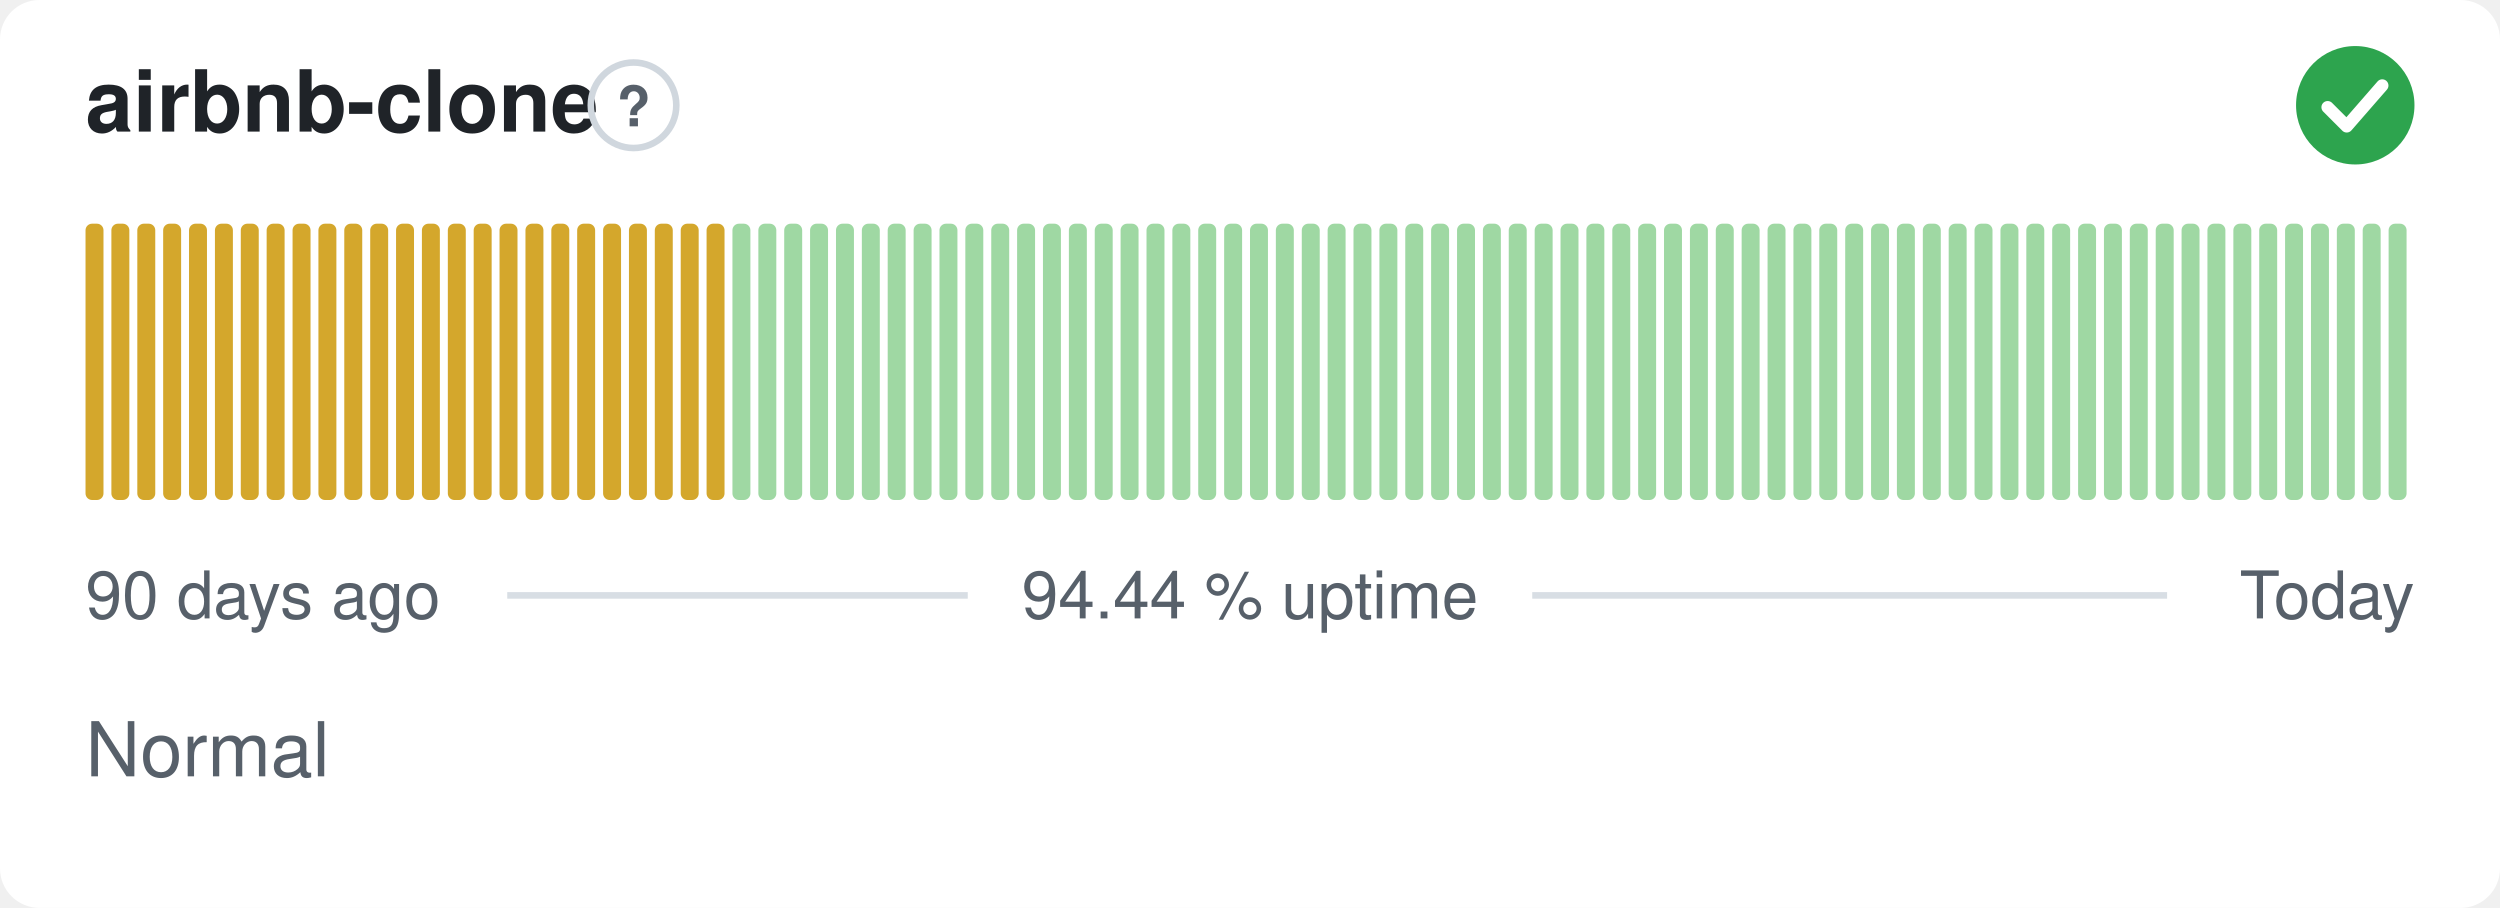
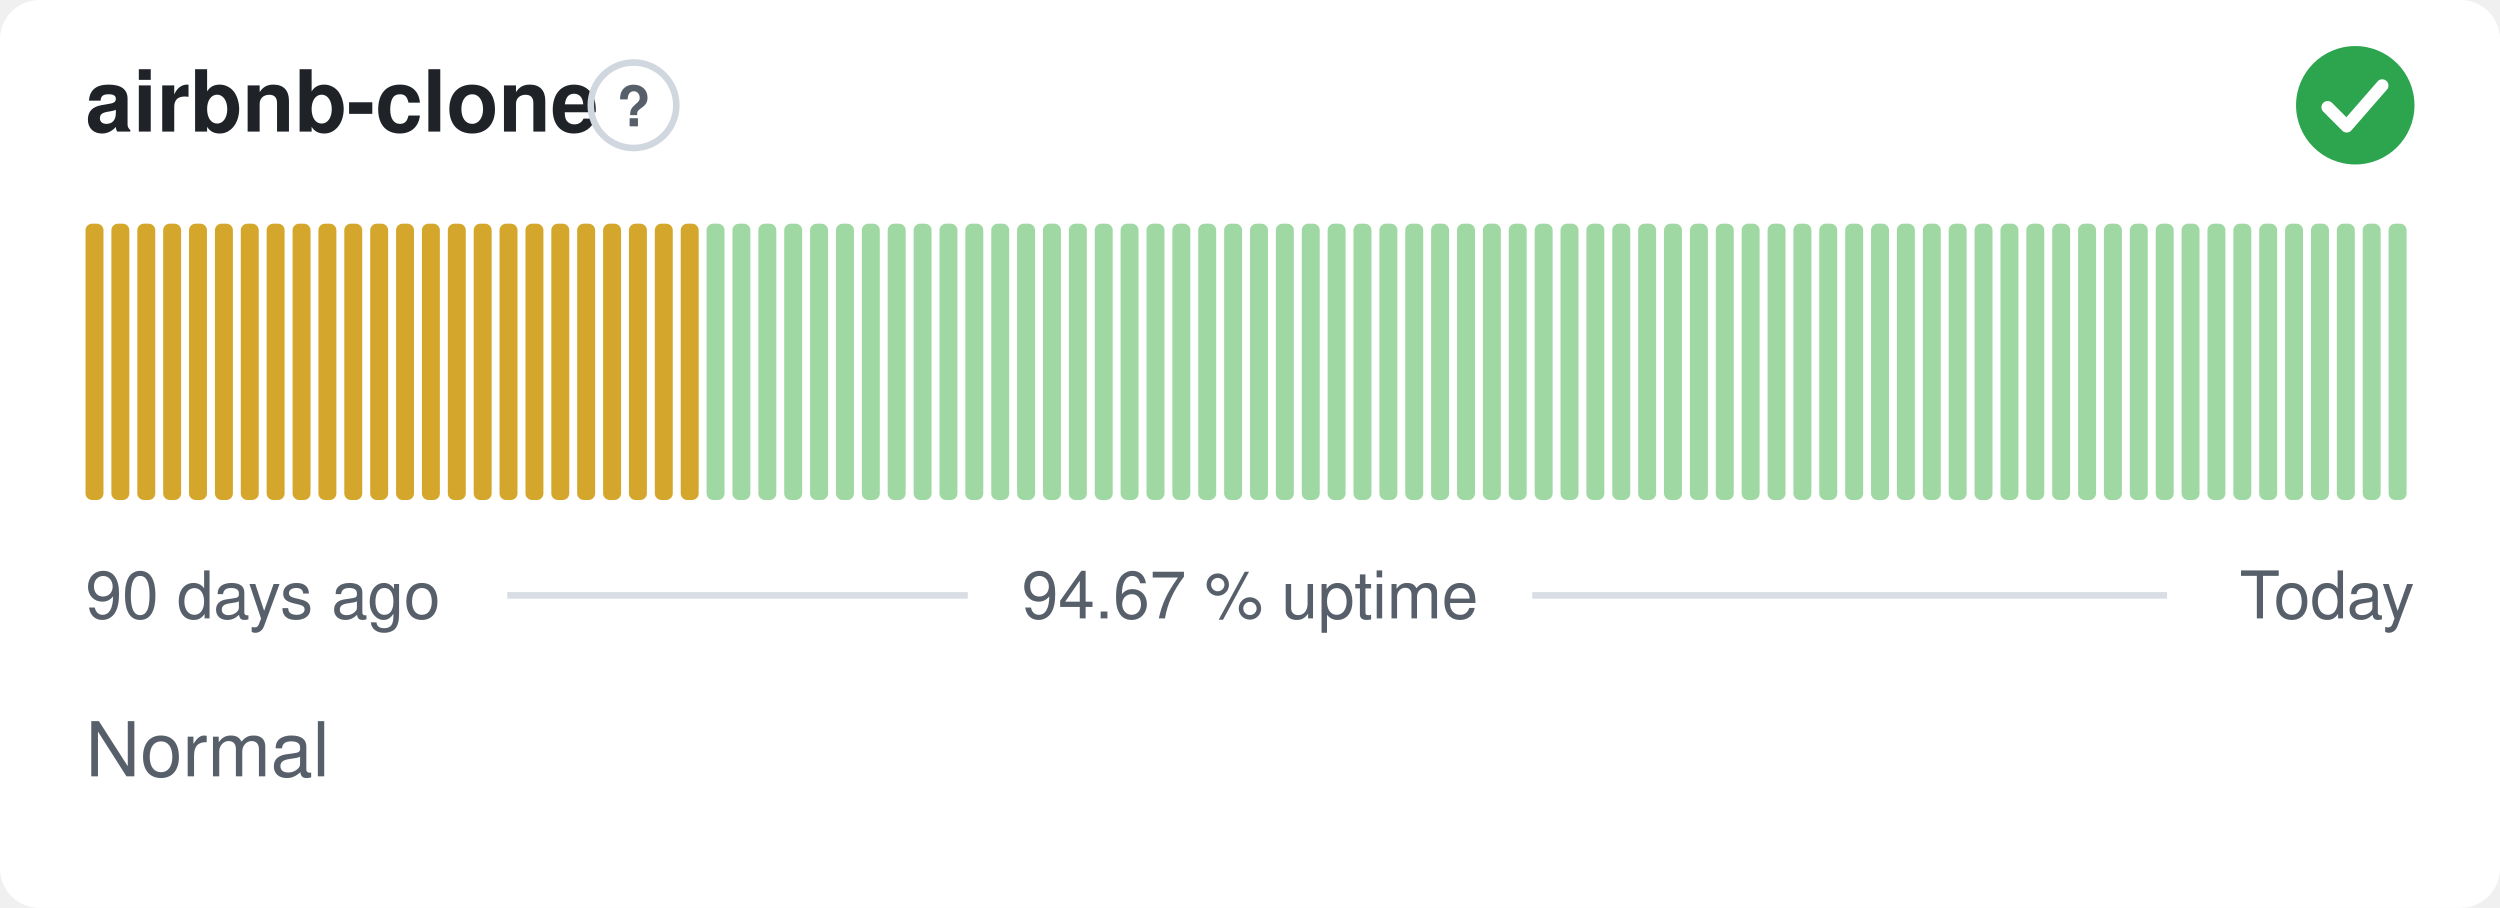
- <svg xmlns="http://www.w3.org/2000/svg" width="380" height="138" viewBox="0 0 380 138" role="img" aria-label="airbnb-clone: Normal, 94.44 % uptime over the last 90 days" font-family="-apple-system,BlinkMacSystemFont,'Segoe UI',Helvetica,Arial,sans-serif">
+ <svg xmlns="http://www.w3.org/2000/svg" width="380" height="138" viewBox="0 0 380 138" role="img" aria-label="airbnb-clone: Normal, 94.67 % uptime over the last 90 days" font-family="-apple-system,BlinkMacSystemFont,'Segoe UI',Helvetica,Arial,sans-serif">
  <style>
    @media (prefers-color-scheme: dark) {
      .bg { fill: #0d1117 }
      .title { fill: #e6edf3 }
      .muted { fill: #8b949e }
      .hint { stroke: #30363d }
      .rule { stroke: #30363d }
      .nodata { fill: #21262d }
    }
  </style>
  <rect class="bg" width="380" height="138" rx="6" fill="#ffffff" />
  <text class="title" x="13" y="20" font-size="13" font-weight="600" fill="#1f2328">airbnb-clone</text>
  <circle class="hint" cx="96.3" cy="16" r="6.5" fill="none" stroke="#d0d7de" stroke-width="1" />
  <text class="muted" x="96.3" y="19.2" text-anchor="middle" font-size="8.5" font-weight="700" fill="#57606a">?</text>
  <circle cx="358" cy="16" r="9" fill="#2da44e" />
  <path d="M353.80 16.30l2.90 2.90 5.40 -6.20" fill="none" stroke="#fff" stroke-width="1.89" stroke-linecap="round" stroke-linejoin="round" />
  <rect x="13.00" y="34.00" width="2.73" height="42.00" rx="1" fill="#d4a72c" />
  <rect x="16.93" y="34.00" width="2.73" height="42.00" rx="1" fill="#d4a72c" />
  <rect x="20.87" y="34.00" width="2.73" height="42.00" rx="1" fill="#d4a72c" />
  <rect x="24.80" y="34.00" width="2.73" height="42.00" rx="1" fill="#d4a72c" />
  <rect x="28.73" y="34.00" width="2.73" height="42.00" rx="1" fill="#d4a72c" />
  <rect x="32.67" y="34.00" width="2.73" height="42.00" rx="1" fill="#d4a72c" />
  <rect x="36.60" y="34.00" width="2.73" height="42.00" rx="1" fill="#d4a72c" />
  <rect x="40.53" y="34.00" width="2.73" height="42.00" rx="1" fill="#d4a72c" />
  <rect x="44.47" y="34.00" width="2.73" height="42.00" rx="1" fill="#d4a72c" />
  <rect x="48.40" y="34.00" width="2.73" height="42.00" rx="1" fill="#d4a72c" />
  <rect x="52.33" y="34.00" width="2.73" height="42.00" rx="1" fill="#d4a72c" />
  <rect x="56.27" y="34.00" width="2.73" height="42.00" rx="1" fill="#d4a72c" />
  <rect x="60.20" y="34.00" width="2.73" height="42.00" rx="1" fill="#d4a72c" />
  <rect x="64.13" y="34.00" width="2.73" height="42.00" rx="1" fill="#d4a72c" />
  <rect x="68.07" y="34.00" width="2.73" height="42.00" rx="1" fill="#d4a72c" />
  <rect x="72.00" y="34.00" width="2.73" height="42.00" rx="1" fill="#d4a72c" />
  <rect x="75.93" y="34.00" width="2.73" height="42.00" rx="1" fill="#d4a72c" />
  <rect x="79.87" y="34.00" width="2.73" height="42.00" rx="1" fill="#d4a72c" />
  <rect x="83.80" y="34.00" width="2.73" height="42.00" rx="1" fill="#d4a72c" />
  <rect x="87.73" y="34.00" width="2.73" height="42.00" rx="1" fill="#d4a72c" />
  <rect x="91.67" y="34.00" width="2.73" height="42.00" rx="1" fill="#d4a72c" />
  <rect x="95.60" y="34.00" width="2.73" height="42.00" rx="1" fill="#d4a72c" />
  <rect x="99.53" y="34.00" width="2.73" height="42.00" rx="1" fill="#d4a72c" />
  <rect x="103.47" y="34.00" width="2.73" height="42.00" rx="1" fill="#d4a72c" />
-   <rect x="107.40" y="34.00" width="2.73" height="42.00" rx="1" fill="#d4a72c" />
+   <rect x="107.40" y="34.00" width="2.73" height="42.00" rx="1" fill="#9fd8a3" />
  <rect x="111.33" y="34.00" width="2.73" height="42.00" rx="1" fill="#9fd8a3" />
  <rect x="115.27" y="34.00" width="2.73" height="42.00" rx="1" fill="#9fd8a3" />
  <rect x="119.20" y="34.00" width="2.73" height="42.00" rx="1" fill="#9fd8a3" />
  <rect x="123.13" y="34.00" width="2.73" height="42.00" rx="1" fill="#9fd8a3" />
  <rect x="127.07" y="34.00" width="2.73" height="42.00" rx="1" fill="#9fd8a3" />
  <rect x="131.00" y="34.00" width="2.73" height="42.00" rx="1" fill="#9fd8a3" />
  <rect x="134.93" y="34.00" width="2.73" height="42.00" rx="1" fill="#9fd8a3" />
  <rect x="138.87" y="34.00" width="2.73" height="42.00" rx="1" fill="#9fd8a3" />
  <rect x="142.80" y="34.00" width="2.73" height="42.00" rx="1" fill="#9fd8a3" />
  <rect x="146.73" y="34.00" width="2.73" height="42.00" rx="1" fill="#9fd8a3" />
  <rect x="150.67" y="34.00" width="2.73" height="42.00" rx="1" fill="#9fd8a3" />
  <rect x="154.60" y="34.00" width="2.73" height="42.00" rx="1" fill="#9fd8a3" />
  <rect x="158.53" y="34.00" width="2.73" height="42.00" rx="1" fill="#9fd8a3" />
  <rect x="162.47" y="34.00" width="2.73" height="42.00" rx="1" fill="#9fd8a3" />
  <rect x="166.40" y="34.00" width="2.73" height="42.00" rx="1" fill="#9fd8a3" />
  <rect x="170.33" y="34.00" width="2.73" height="42.00" rx="1" fill="#9fd8a3" />
  <rect x="174.27" y="34.00" width="2.73" height="42.00" rx="1" fill="#9fd8a3" />
  <rect x="178.20" y="34.00" width="2.73" height="42.00" rx="1" fill="#9fd8a3" />
  <rect x="182.13" y="34.00" width="2.73" height="42.00" rx="1" fill="#9fd8a3" />
  <rect x="186.07" y="34.00" width="2.73" height="42.00" rx="1" fill="#9fd8a3" />
  <rect x="190.00" y="34.00" width="2.73" height="42.00" rx="1" fill="#9fd8a3" />
  <rect x="193.93" y="34.00" width="2.73" height="42.00" rx="1" fill="#9fd8a3" />
  <rect x="197.87" y="34.00" width="2.73" height="42.00" rx="1" fill="#9fd8a3" />
  <rect x="201.80" y="34.00" width="2.73" height="42.00" rx="1" fill="#9fd8a3" />
  <rect x="205.73" y="34.00" width="2.73" height="42.00" rx="1" fill="#9fd8a3" />
  <rect x="209.67" y="34.00" width="2.73" height="42.00" rx="1" fill="#9fd8a3" />
  <rect x="213.60" y="34.00" width="2.73" height="42.00" rx="1" fill="#9fd8a3" />
  <rect x="217.53" y="34.00" width="2.73" height="42.00" rx="1" fill="#9fd8a3" />
  <rect x="221.47" y="34.00" width="2.73" height="42.00" rx="1" fill="#9fd8a3" />
  <rect x="225.40" y="34.00" width="2.73" height="42.00" rx="1" fill="#9fd8a3" />
  <rect x="229.33" y="34.00" width="2.73" height="42.00" rx="1" fill="#9fd8a3" />
  <rect x="233.27" y="34.00" width="2.73" height="42.00" rx="1" fill="#9fd8a3" />
  <rect x="237.20" y="34.00" width="2.73" height="42.00" rx="1" fill="#9fd8a3" />
  <rect x="241.13" y="34.00" width="2.73" height="42.00" rx="1" fill="#9fd8a3" />
  <rect x="245.07" y="34.00" width="2.73" height="42.00" rx="1" fill="#9fd8a3" />
  <rect x="249.00" y="34.00" width="2.73" height="42.00" rx="1" fill="#9fd8a3" />
  <rect x="252.93" y="34.00" width="2.73" height="42.00" rx="1" fill="#9fd8a3" />
  <rect x="256.87" y="34.00" width="2.73" height="42.00" rx="1" fill="#9fd8a3" />
  <rect x="260.80" y="34.00" width="2.73" height="42.00" rx="1" fill="#9fd8a3" />
  <rect x="264.73" y="34.00" width="2.73" height="42.00" rx="1" fill="#9fd8a3" />
  <rect x="268.67" y="34.00" width="2.73" height="42.00" rx="1" fill="#9fd8a3" />
  <rect x="272.60" y="34.00" width="2.73" height="42.00" rx="1" fill="#9fd8a3" />
  <rect x="276.53" y="34.00" width="2.73" height="42.00" rx="1" fill="#9fd8a3" />
  <rect x="280.47" y="34.00" width="2.73" height="42.00" rx="1" fill="#9fd8a3" />
  <rect x="284.40" y="34.00" width="2.73" height="42.00" rx="1" fill="#9fd8a3" />
  <rect x="288.33" y="34.00" width="2.73" height="42.00" rx="1" fill="#9fd8a3" />
  <rect x="292.27" y="34.00" width="2.73" height="42.00" rx="1" fill="#9fd8a3" />
  <rect x="296.20" y="34.00" width="2.73" height="42.00" rx="1" fill="#9fd8a3" />
  <rect x="300.13" y="34.00" width="2.73" height="42.00" rx="1" fill="#9fd8a3" />
  <rect x="304.07" y="34.00" width="2.73" height="42.00" rx="1" fill="#9fd8a3" />
  <rect x="308.00" y="34.00" width="2.73" height="42.00" rx="1" fill="#9fd8a3" />
  <rect x="311.93" y="34.00" width="2.73" height="42.00" rx="1" fill="#9fd8a3" />
  <rect x="315.87" y="34.00" width="2.73" height="42.00" rx="1" fill="#9fd8a3" />
  <rect x="319.80" y="34.00" width="2.73" height="42.00" rx="1" fill="#9fd8a3" />
  <rect x="323.73" y="34.00" width="2.73" height="42.00" rx="1" fill="#9fd8a3" />
  <rect x="327.67" y="34.00" width="2.73" height="42.00" rx="1" fill="#9fd8a3" />
  <rect x="331.60" y="34.00" width="2.73" height="42.00" rx="1" fill="#9fd8a3" />
  <rect x="335.53" y="34.00" width="2.73" height="42.00" rx="1" fill="#9fd8a3" />
  <rect x="339.47" y="34.00" width="2.73" height="42.00" rx="1" fill="#9fd8a3" />
  <rect x="343.40" y="34.00" width="2.73" height="42.00" rx="1" fill="#9fd8a3" />
  <rect x="347.33" y="34.00" width="2.73" height="42.00" rx="1" fill="#9fd8a3" />
  <rect x="351.27" y="34.00" width="2.73" height="42.00" rx="1" fill="#9fd8a3" />
  <rect x="355.20" y="34.00" width="2.73" height="42.00" rx="1" fill="#9fd8a3" />
  <rect x="359.13" y="34.00" width="2.73" height="42.00" rx="1" fill="#9fd8a3" />
  <rect x="363.07" y="34.00" width="2.73" height="42.00" rx="1" fill="#9fd8a3" />
  <text class="muted" x="13" y="94" font-size="10" fill="#57606a">90 days ago</text>
-   <text class="muted" x="190" y="94" text-anchor="middle" font-size="10" fill="#57606a">94.44 % uptime</text>
+   <text class="muted" x="190" y="94" text-anchor="middle" font-size="10" fill="#57606a">94.67 % uptime</text>
  <text class="muted" x="367" y="94" text-anchor="end" font-size="10" fill="#57606a">Today</text>
  <line class="rule" x1="77.1" y1="90.5" x2="147.1" y2="90.5" stroke="#d8dee4" stroke-width="1" />
  <line class="rule" x1="232.9" y1="90.5" x2="329.4" y2="90.5" stroke="#d8dee4" stroke-width="1" />
  <text class="muted" x="13" y="118" font-size="11.5" fill="#57606a">Normal</text>
</svg>
